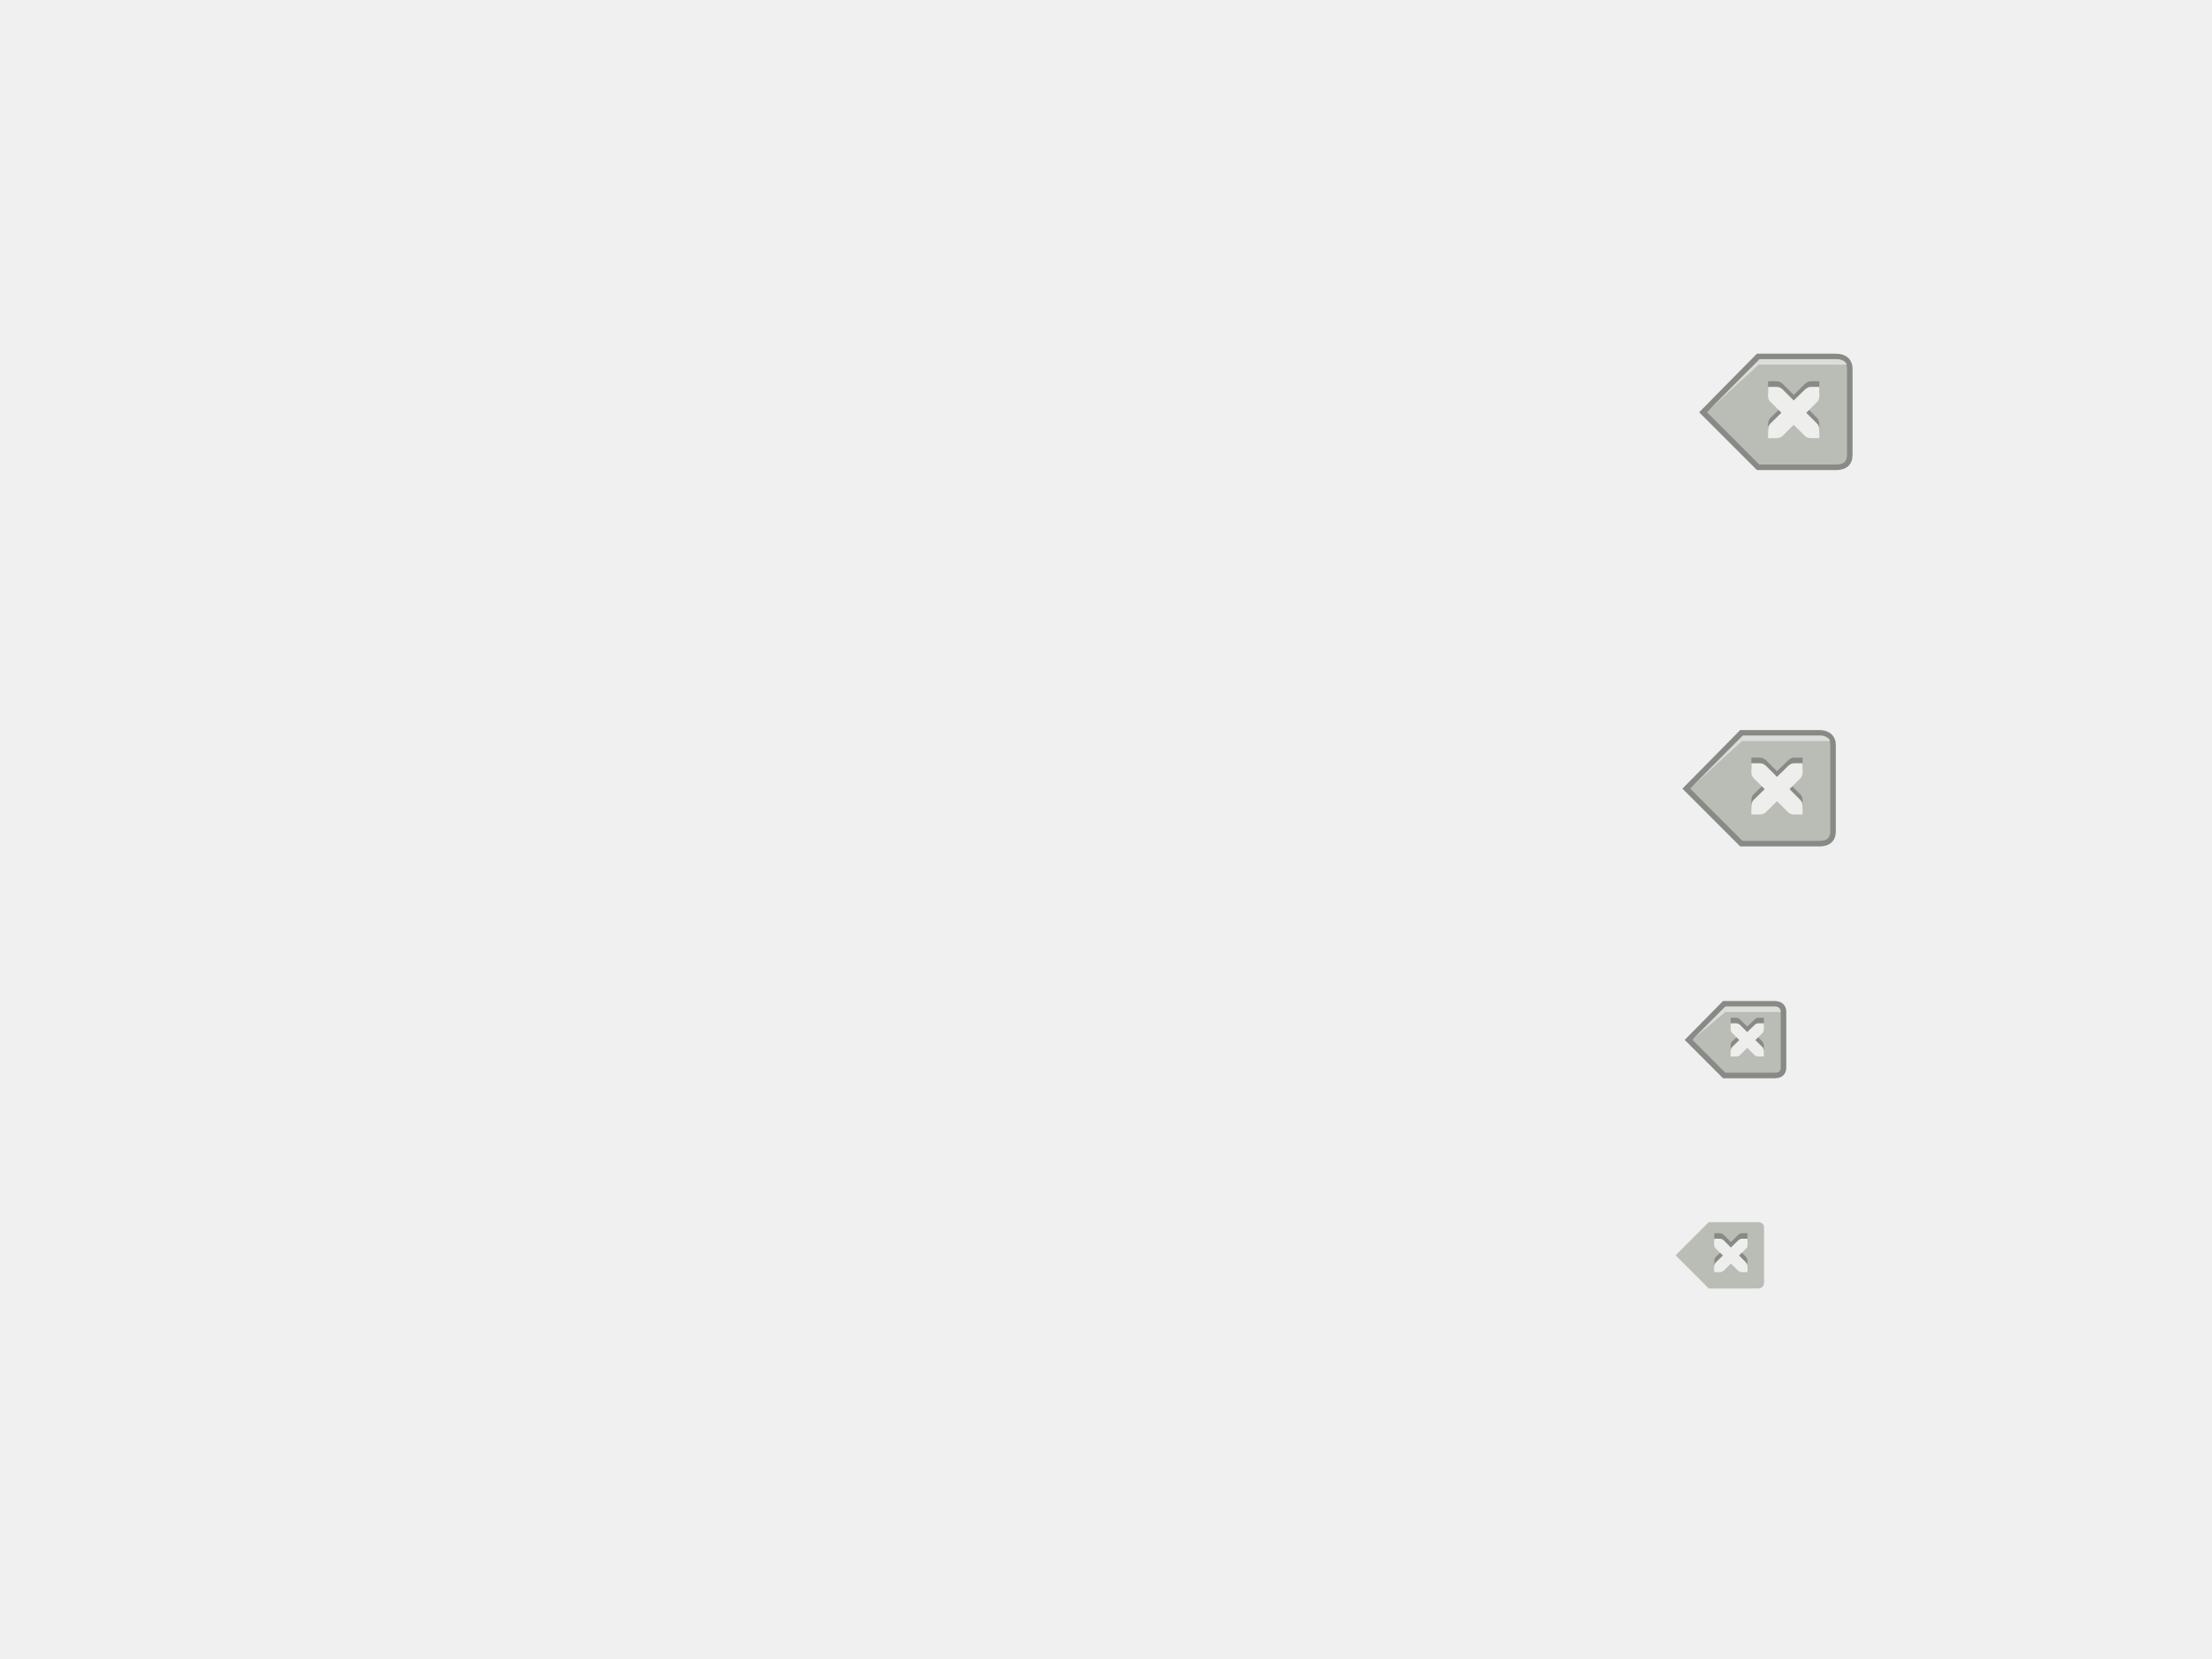
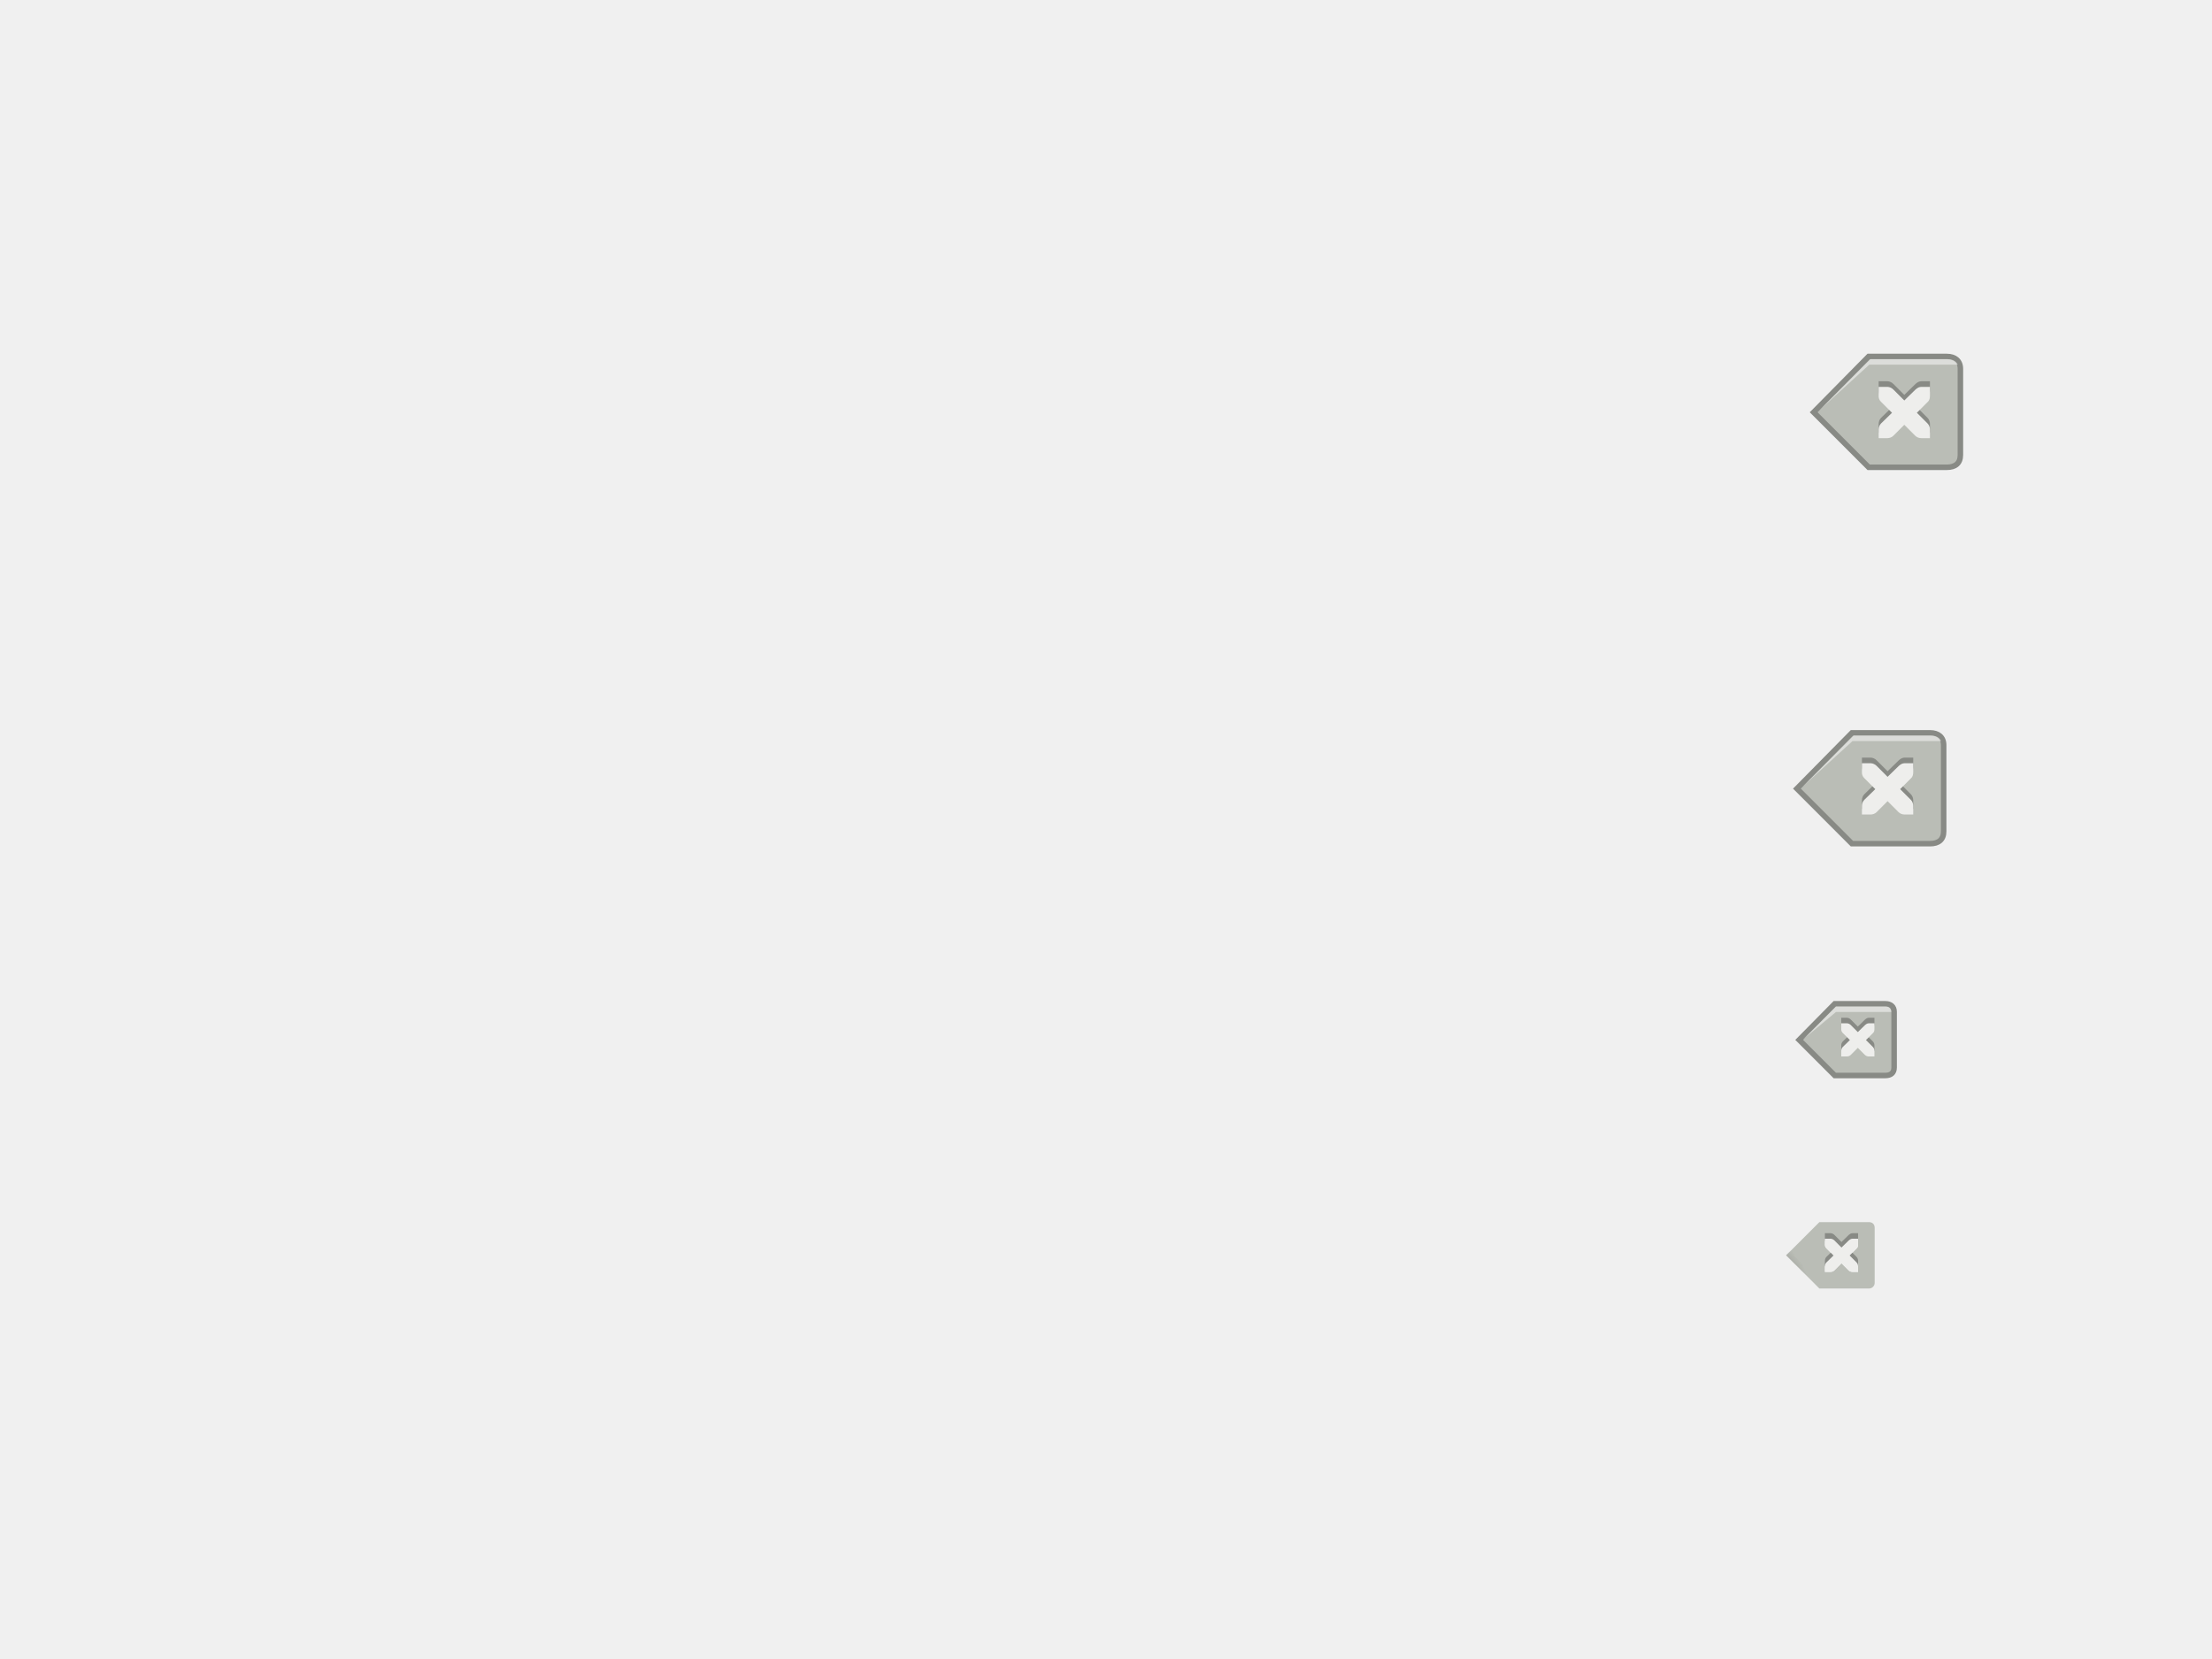
<svg xmlns="http://www.w3.org/2000/svg" xmlns:xlink="http://www.w3.org/1999/xlink" height="300" id="svg11300" style="display:inline;enable-background:new" version="1.0" width="400">
  <defs id="defs3">
    <linearGradient id="linearGradient7077">
      <stop style="stop-color:#888a85;stop-opacity:1;" offset="0" id="stop7079" />
      <stop id="stop7085" offset="0.615" style="stop-color:#888a85;stop-opacity:0.898;" />
      <stop style="stop-color:#888a85;stop-opacity:0;" offset="1" id="stop7081" />
    </linearGradient>
    <radialGradient xlink:href="#linearGradient7077" id="radialGradient7083" cx="314" cy="232.056" fx="314" fy="232.056" r="5.262" gradientTransform="matrix(2.470582,0,0,1.900444,-461.7627,-208.5087)" gradientUnits="userSpaceOnUse" />
    <linearGradient id="linearGradient7077-4">
      <stop style="stop-color:#888a85;stop-opacity:1;" offset="0" id="stop7079-9" />
      <stop id="stop7085-4" offset="0.615" style="stop-color:#888a85;stop-opacity:0.898;" />
      <stop style="stop-color:#888a85;stop-opacity:0;" offset="1" id="stop7081-6" />
    </linearGradient>
    <radialGradient xlink:href="#linearGradient7077-4-5" id="radialGradient7083-0-3" cx="314" cy="232.056" fx="314" fy="232.056" r="5.262" gradientTransform="matrix(2.470582,0,0,1.900444,-461.7627,-208.5087)" gradientUnits="userSpaceOnUse" />
    <linearGradient id="linearGradient7077-4-5">
      <stop style="stop-color:#888a85;stop-opacity:1;" offset="0" id="stop7079-9-0" />
      <stop id="stop7085-4-9" offset="0.615" style="stop-color:#888a85;stop-opacity:0.898;" />
      <stop style="stop-color:#888a85;stop-opacity:0;" offset="1" id="stop7081-6-3" />
    </linearGradient>
    <radialGradient xlink:href="#linearGradient7077-4-6" id="radialGradient7083-0-9" cx="314" cy="232.056" fx="314" fy="232.056" r="5.262" gradientTransform="matrix(2.470582,0,0,1.900444,-461.7627,-208.5087)" gradientUnits="userSpaceOnUse" />
    <linearGradient id="linearGradient7077-4-6">
      <stop style="stop-color:#888a85;stop-opacity:1;" offset="0" id="stop7079-9-4" />
      <stop id="stop7085-4-0" offset="0.615" style="stop-color:#888a85;stop-opacity:0.898;" />
      <stop style="stop-color:#888a85;stop-opacity:0;" offset="1" id="stop7081-6-7" />
    </linearGradient>
-     <radialGradient xlink:href="#linearGradient7077-4" id="radialGradient6592" gradientUnits="userSpaceOnUse" gradientTransform="matrix(2.470582,0,0,1.900444,-881.7627,-208.5087)" cx="314" cy="232.056" fx="314" fy="232.056" r="5.262" />
+     <radialGradient xlink:href="#linearGradient7077-4" id="radialGradient6258" gradientUnits="userSpaceOnUse" gradientTransform="matrix(2.470582,0,0,1.900444,-481.7627,-208.5087)" cx="314" cy="232.056" fx="314" fy="232.056" r="5.262" />
  </defs>
  <g id="layer1" style="display:inline">
    <g id="layer3" style="display:none">
-       <rect height="48" id="rect6284" style="fill:#eeeeec;fill-opacity:1;fill-rule:nonzero;stroke:none;stroke-width:2;marker:none;visibility:visible;display:inline;overflow:visible;enable-background:accumulate" width="48" x="716" y="50" />
-       <rect height="32" id="rect6592" style="fill:#eeeeec;fill-opacity:1;fill-rule:nonzero;stroke:none;stroke-width:2;marker:none;visibility:visible;display:inline;overflow:visible;enable-background:accumulate" width="32" x="723" y="126" />
-       <rect height="22" id="rect6749" style="fill:#eeeeec;fill-opacity:1;fill-rule:nonzero;stroke:none;stroke-width:2;marker:none;visibility:visible;display:inline;overflow:visible;enable-background:accumulate" width="22" x="723" y="177" />
-       <rect height="16" id="rect6833" style="fill:#eeeeec;fill-opacity:1;fill-rule:nonzero;stroke:none;stroke-width:2;marker:none;visibility:visible;display:inline;overflow:visible;enable-background:accumulate" width="16" x="723" y="219" />
-       <text id="context" style="font-size:18.301px;font-style:normal;font-weight:normal;fill:#000000;fill-opacity:1;stroke:none;display:inline;enable-background:new;font-family:Bitstream Vera Sans" x="440.971" xml:space="preserve" y="21.514">
-         <tspan id="tspan2716" x="440.971" y="21.514">actions</tspan>
+       <rect height="48" id="rect6284" style="fill:#eeeeec;fill-opacity:1;fill-rule:nonzero;stroke:none;stroke-width:2;marker:none;visibility:visible;display:inline;overflow:visible;enable-background:accumulate" width="48" x="316" y="50" />
+       <rect height="32" id="rect6592" style="fill:#eeeeec;fill-opacity:1;fill-rule:nonzero;stroke:none;stroke-width:2;marker:none;visibility:visible;display:inline;overflow:visible;enable-background:accumulate" width="32" x="323" y="126" />
+       <rect height="22" id="rect6749" style="fill:#eeeeec;fill-opacity:1;fill-rule:nonzero;stroke:none;stroke-width:2;marker:none;visibility:visible;display:inline;overflow:visible;enable-background:accumulate" width="22" x="323" y="177" />
+       <rect height="16" id="rect6833" style="fill:#eeeeec;fill-opacity:1;fill-rule:nonzero;stroke:none;stroke-width:2;marker:none;visibility:visible;display:inline;overflow:visible;enable-background:accumulate" width="16" x="323" y="219" />
+       <text id="context" style="font-size:18.301px;font-style:normal;font-weight:normal;fill:#000000;fill-opacity:1;stroke:none;display:inline;enable-background:new;font-family:Bitstream Vera Sans" x="40.971" xml:space="preserve" y="21.514">
+         <tspan id="tspan2716" x="40.971" y="21.514">actions</tspan>
      </text>
-       <text id="icon-name" style="font-size:18.301px;font-style:normal;font-variant:normal;font-weight:bold;font-stretch:normal;text-align:start;line-height:125%;writing-mode:lr-tb;text-anchor:start;fill:#000000;fill-opacity:1;stroke:none;display:inline;enable-background:new;font-family:Droid Sans;-inkscape-font-specification:Droid Sans Bold" x="611.971" xml:space="preserve" y="21.514">
-         <tspan id="tspan3023" x="611.971" y="21.514">edit-clear</tspan>
+       <text id="icon-name" style="font-size:18.301px;font-style:normal;font-variant:normal;font-weight:bold;font-stretch:normal;text-align:start;line-height:125%;writing-mode:lr-tb;text-anchor:start;fill:#000000;fill-opacity:1;stroke:none;display:inline;enable-background:new;font-family:Droid Sans;-inkscape-font-specification:Droid Sans Bold" x="211.971" xml:space="preserve" y="21.514">
+         <tspan id="tspan3023" x="211.971" y="21.514">edit-clear</tspan>
      </text>
    </g>
    <g id="layer4">
-       <g id="g6464" transform="translate(420,0)">
+       <g id="g6464" transform="translate(20,0)">
        <g transform="translate(303,219)" id="g27033" style="display:inline;enable-background:new">
          <g transform="translate(-41,-760)" id="g27035" style="display:inline">
            <path id="path27041" transform="translate(-79,222)" d="m 126,540 -6,6 6,6 9.035,0 C 135.566,551.978 136,551.508 136,551 l 0,-10 c 0,-0.531 -0.346,-1 -1.009,-1 L 126,540 z m 1,3 1,0 c 0.01,-1.2e-4 0.021,-4.6e-4 0.031,0 0.255,0.011 0.51,0.129 0.688,0.312 l 1.281,1.281 1.312,-1.281 C 131.578,543.082 131.759,543.007 132,543 l 1,0 0,1 c 0,0.286 -0.034,0.551 -0.25,0.75 l -1.281,1.281 1.25,1.25 C 132.907,547.469 133,547.735 133,548 l 0,1 -1,0 c -0.265,-10e-6 -0.531,-0.093 -0.719,-0.281 L 130,547.438 l -1.281,1.281 C 128.531,548.907 128.265,549 128,549 l -1,0 0,-1 c 0,-0.265 0.093,-0.531 0.281,-0.719 l 1.281,-1.25 -1.281,-1.281 C 127.071,544.555 126.978,544.281 127,544 l 0,-1 z" style="color:#000000;fill:#babdb6;fill-opacity:1;fill-rule:nonzero;stroke:none;stroke-width:1;marker:none;visibility:visible;display:inline;overflow:visible;enable-background:accumulate" />
          </g>
        </g>
        <g id="g7044" style="display:inline;enable-background:new" transform="translate(0,-5.8005171e-6)">
          <g transform="translate(305.9337,180.0442)" id="g6262" style="fill:#babdb6;fill-opacity:1;display:inline">
            <path id="path6268" d="m 5.854,1.474 -6.438,6.526 6.438,6.438 9.146,0 c 0.991,0 1.583,-0.472 1.583,-1.437 l 0,-10.088 C 16.583,1.989 15.955,1.474 15,1.474 z" style="color:#000000;fill:#babdb6;fill-opacity:1;fill-rule:nonzero;stroke:#888a85;stroke-width:1;marker:none;visibility:visible;display:inline;overflow:visible;enable-background:accumulate" />
            <path id="path7042" d="m 7.022,4 1,0 c 0.01,-1.2e-4 0.021,-4.6e-4 0.031,0 0.255,0.011 0.51,0.129 0.688,0.312 l 1.281,1.281 1.312,-1.281 C 11.6,4.082 11.781,4.007 12.022,4 l 1,0 0,1 c 0,0.286 -0.034,0.551 -0.25,0.75 l -1.281,1.281 1.25,1.25 C 12.929,8.469 13.022,8.735 13.022,9 l 0,1 -1,0 c -0.265,-10e-6 -0.531,-0.093 -0.719,-0.281 L 10.022,8.438 8.741,9.719 C 8.553,9.907 8.287,10 8.022,10 l -1,0 0,-1 c 0,-0.265 0.093,-0.531 0.281,-0.719 l 1.281,-1.25 L 7.303,5.75 C 7.093,5.555 7,5.281 7.022,5 z" style="color:#000000;fill:#888a85;fill-opacity:1;fill-rule:nonzero;stroke:none;stroke-width:1;marker:none;visibility:visible;display:inline;overflow:visible;enable-background:accumulate" />
            <path style="color:#000000;fill:#eeeeec;fill-opacity:1;fill-rule:nonzero;stroke:none;stroke-width:1;marker:none;visibility:visible;display:inline;overflow:visible;enable-background:accumulate" d="m 7.022,5 1,0 c 0.01,-1.2e-4 0.021,-4.6e-4 0.031,0 0.255,0.011 0.51,0.129 0.688,0.312 l 1.281,1.281 1.312,-1.281 C 11.6,5.082 11.781,5.007 12.022,5 l 1,0 0,1 c 0,0.286 -0.034,0.551 -0.25,0.75 l -1.281,1.281 1.25,1.25 c 0.188,0.188 0.281,0.453 0.281,0.719 l 0,1 -1,0 c -0.265,-10e-6 -0.531,-0.093 -0.719,-0.281 L 10.022,9.438 8.741,10.719 C 8.553,10.907 8.287,11 8.022,11 l -1,0 0,-1 c 0,-0.265 0.093,-0.531 0.281,-0.719 l 1.281,-1.25 L 7.303,6.75 C 7.093,6.555 7,6.281 7.022,6 z" id="path6266" />
          </g>
          <path style="opacity:0.49;color:#bebebe;fill:#ffffff;fill-opacity:1;fill-rule:nonzero;stroke:none;stroke-width:1;marker:none;visibility:visible;display:inline;overflow:visible;enable-background:accumulate" d="m 306,188 6,-6 9,0 c 1,0 1,1 1,1 l -10,0 z" id="path6270" />
        </g>
        <g transform="matrix(1.545669,0,0,1.545669,-167.0281,-148.046)" id="g7051" style="display:inline;enable-background:new">
          <g style="fill:#babdb6;fill-opacity:1;display:inline" id="g7053" transform="translate(305.9337,180.0442)">
            <path style="color:#000000;fill:#babdb6;fill-opacity:1;fill-rule:nonzero;stroke:#888a85;stroke-width:0.647;marker:none;visibility:visible;display:inline;overflow:visible;enable-background:accumulate" d="m 5.854,1.474 -6.438,6.526 6.438,6.438 9.146,0 c 0.991,0 1.583,-0.472 1.583,-1.437 l 0,-10.088 C 16.583,1.989 15.955,1.474 15,1.474 z" id="path7055" />
            <path style="color:#000000;fill:#888a85;fill-opacity:1;fill-rule:nonzero;stroke:none;stroke-width:1;marker:none;visibility:visible;display:inline;overflow:visible;enable-background:accumulate" d="m 7.022,4.372 1,0 c 0.01,-1.2e-4 0.021,-4.6e-4 0.031,0 0.255,0.011 0.51,0.129 0.688,0.312 l 1.281,1.281 1.312,-1.281 c 0.266,-0.231 0.447,-0.305 0.688,-0.312 l 1,0 0,1 c 0,0.286 -0.034,0.551 -0.25,0.75 l -1.281,1.281 1.25,1.25 c 0.188,0.188 0.281,0.453 0.281,0.719 l 0,1 -1,0 c -0.265,-10e-6 -0.531,-0.093 -0.719,-0.281 L 10.022,8.809 8.741,10.091 c -0.188,0.188 -0.453,0.281 -0.719,0.281 l -1,0 0,-1 c 0,-0.265 0.093,-0.531 0.281,-0.719 l 1.281,-1.25 -1.281,-1.281 c -0.211,-0.195 -0.303,-0.469 -0.281,-0.75 z" id="path7057" />
            <path id="path7059" d="m 7.022,5.029 1,0 c 0.01,-1.2e-4 0.021,-4.6e-4 0.031,0 0.255,0.011 0.51,0.129 0.688,0.312 l 1.281,1.281 1.312,-1.281 c 0.266,-0.231 0.447,-0.305 0.688,-0.312 l 1,0 0,1 c 0,0.286 -0.034,0.551 -0.25,0.75 l -1.281,1.281 1.25,1.25 c 0.188,0.188 0.281,0.453 0.281,0.719 l 0,1 -1,0 c -0.265,-10e-6 -0.531,-0.093 -0.719,-0.281 l -1.281,-1.281 -1.281,1.281 c -0.188,0.188 -0.453,0.281 -0.719,0.281 l -1,0 0,-1 c 0,-0.265 0.093,-0.531 0.281,-0.719 l 1.281,-1.25 -1.281,-1.281 c -0.211,-0.195 -0.303,-0.469 -0.281,-0.75 z" style="color:#000000;fill:#eeeeec;fill-opacity:1;fill-rule:nonzero;stroke:none;stroke-width:1;marker:none;visibility:visible;display:inline;overflow:visible;enable-background:accumulate" />
          </g>
          <path id="path7061" d="m 306,187.828 6,-6 9,0 c 1,0 1.209,0.647 1.209,0.647 l -10.351,0 z" style="opacity:0.49;color:#bebebe;fill:#ffffff;fill-opacity:1;fill-rule:nonzero;stroke:none;stroke-width:1;marker:none;visibility:visible;display:inline;overflow:visible;enable-background:accumulate" />
        </g>
        <g id="g7063" transform="matrix(1.545669,0,0,1.545669,-164.0047,-216.1044)" style="display:inline;enable-background:new">
          <g transform="translate(305.9337,180.0442)" id="g7065" style="fill:#babdb6;fill-opacity:1;display:inline">
            <path id="path7067" d="m 5.854,1.474 -6.438,6.526 6.438,6.438 9.146,0 c 0.991,0 1.583,-0.472 1.583,-1.437 l 0,-10.088 C 16.583,1.989 15.955,1.474 15,1.474 z" style="color:#000000;fill:#babdb6;fill-opacity:1;fill-rule:nonzero;stroke:#888a85;stroke-width:0.647;marker:none;visibility:visible;display:inline;overflow:visible;enable-background:accumulate" />
            <path id="path7069" d="m 7.022,4.372 1,0 c 0.01,-1.2e-4 0.021,-4.6e-4 0.031,0 0.255,0.011 0.51,0.129 0.688,0.312 l 1.281,1.281 1.312,-1.281 c 0.266,-0.231 0.447,-0.305 0.688,-0.312 l 1,0 0,1 c 0,0.286 -0.034,0.551 -0.25,0.75 l -1.281,1.281 1.25,1.25 c 0.188,0.188 0.281,0.453 0.281,0.719 l 0,1 -1,0 c -0.265,-10e-6 -0.531,-0.093 -0.719,-0.281 L 10.022,8.809 8.741,10.091 c -0.188,0.188 -0.453,0.281 -0.719,0.281 l -1,0 0,-1 c 0,-0.265 0.093,-0.531 0.281,-0.719 l 1.281,-1.25 -1.281,-1.281 c -0.211,-0.195 -0.303,-0.469 -0.281,-0.75 z" style="color:#000000;fill:#888a85;fill-opacity:1;fill-rule:nonzero;stroke:none;stroke-width:1;marker:none;visibility:visible;display:inline;overflow:visible;enable-background:accumulate" />
            <path style="color:#000000;fill:#eeeeec;fill-opacity:1;fill-rule:nonzero;stroke:none;stroke-width:1;marker:none;visibility:visible;display:inline;overflow:visible;enable-background:accumulate" d="m 7.022,5.029 1,0 c 0.01,-1.2e-4 0.021,-4.6e-4 0.031,0 0.255,0.011 0.51,0.129 0.688,0.312 l 1.281,1.281 1.312,-1.281 c 0.266,-0.231 0.447,-0.305 0.688,-0.312 l 1,0 0,1 c 0,0.286 -0.034,0.551 -0.25,0.75 l -1.281,1.281 1.25,1.25 c 0.188,0.188 0.281,0.453 0.281,0.719 l 0,1 -1,0 c -0.265,-10e-6 -0.531,-0.093 -0.719,-0.281 l -1.281,-1.281 -1.281,1.281 c -0.188,0.188 -0.453,0.281 -0.719,0.281 l -1,0 0,-1 c 0,-0.265 0.093,-0.531 0.281,-0.719 l 1.281,-1.25 -1.281,-1.281 c -0.211,-0.195 -0.303,-0.469 -0.281,-0.75 z" id="path7071" />
          </g>
          <path style="opacity:0.49;color:#bebebe;fill:#ffffff;fill-opacity:1;fill-rule:nonzero;stroke:none;stroke-width:1;marker:none;visibility:visible;display:inline;overflow:visible;enable-background:accumulate" d="m 306,187.828 6,-6 9,0 c 1,0 1.209,0.647 1.209,0.647 l -10.351,0 z" id="path7073" />
        </g>
-         <path id="path7075" d="m 318.507,221.997 0.022,9.502 c 0,0.84 2.5e-4,0.994 -0.994,0.994 l -8.375,0 -5.513,-5.513 4.839,-4.994" style="color:#bebebe;fill:none;stroke:url(#radialGradient6592);stroke-width:1;stroke-opacity:1;marker:none;visibility:visible;display:inline;overflow:visible;enable-background:accumulate" />
+         <path id="path7075" d="m 318.507,221.997 0.022,9.502 c 0,0.84 2.5e-4,0.994 -0.994,0.994 l -8.375,0 -5.513,-5.513 4.839,-4.994" style="color:#bebebe;fill:none;stroke:url(#radialGradient6258);stroke-width:1;stroke-opacity:1;marker:none;visibility:visible;display:inline;overflow:visible;enable-background:accumulate" />
        <path id="path7105" d="m 310,223 1,0 c 0.01,-1.2e-4 0.021,-4.6e-4 0.031,0 0.255,0.011 0.51,0.129 0.688,0.312 l 1.281,1.281 1.312,-1.281 C 314.578,223.082 314.759,223.007 315,223 l 1,0 0,1 c 0,0.286 -0.034,0.551 -0.25,0.75 l -1.281,1.281 1.25,1.25 C 315.907,227.469 316,227.735 316,228 l 0,1 -1,0 c -0.265,-1e-5 -0.531,-0.093 -0.719,-0.281 L 313,227.438 l -1.281,1.281 C 311.531,228.907 311.265,229 311,229 l -1,0 0,-1 c 0,-0.265 0.093,-0.531 0.281,-0.719 l 1.281,-1.25 -1.281,-1.281 C 310.071,224.555 309.978,224.281 310,224 z" style="color:#000000;fill:#888a85;fill-opacity:1;fill-rule:nonzero;stroke:none;stroke-width:1;marker:none;visibility:visible;display:inline;overflow:visible;enable-background:accumulate" />
        <path style="color:#000000;fill:#eeeeec;fill-opacity:1;fill-rule:nonzero;stroke:none;stroke-width:1;marker:none;visibility:visible;display:inline;overflow:visible;enable-background:accumulate" d="m 310,224 1,0 c 0.01,-1.2e-4 0.021,-4.6e-4 0.031,0 0.255,0.011 0.51,0.129 0.688,0.312 l 1.281,1.281 1.312,-1.281 C 314.578,224.082 314.759,224.007 315,224 l 1,0 0,1 c 0,0.286 -0.034,0.551 -0.25,0.75 l -1.281,1.281 1.25,1.25 C 315.907,228.469 316,228.735 316,229 l 0,1 -1,0 c -0.265,-1e-5 -0.531,-0.093 -0.719,-0.281 L 313,228.438 l -1.281,1.281 C 311.531,229.907 311.265,230 311,230 l -1,0 0,-1 c 0,-0.265 0.093,-0.531 0.281,-0.719 l 1.281,-1.25 -1.281,-1.281 C 310.071,225.555 309.978,225.281 310,225 z" id="path6266-4" />
      </g>
-     </g>
-   </g>
-   <g id="g6324" style="display:inline">
-     <g id="g6326" style="display:none">
-       <rect y="50" x="296" width="48" style="fill:#eeeeec;fill-opacity:1;fill-rule:nonzero;stroke:none;stroke-width:2;marker:none;visibility:visible;display:inline;overflow:visible;enable-background:accumulate" id="rect6328" height="48" />
-       <rect y="126" x="303" width="32" style="fill:#eeeeec;fill-opacity:1;fill-rule:nonzero;stroke:none;stroke-width:2;marker:none;visibility:visible;display:inline;overflow:visible;enable-background:accumulate" id="rect6330" height="32" />
-       <rect y="177" x="303" width="22" style="fill:#eeeeec;fill-opacity:1;fill-rule:nonzero;stroke:none;stroke-width:2;marker:none;visibility:visible;display:inline;overflow:visible;enable-background:accumulate" id="rect6332" height="22" />
-       <rect y="219" x="303" width="16" style="fill:#eeeeec;fill-opacity:1;fill-rule:nonzero;stroke:none;stroke-width:2;marker:none;visibility:visible;display:inline;overflow:visible;enable-background:accumulate" id="rect6334" height="16" />
-       <text y="21.514" xml:space="preserve" x="20.971" style="font-size:18.301px;font-style:normal;font-weight:normal;fill:#000000;fill-opacity:1;stroke:none;display:inline;enable-background:new;font-family:Bitstream Vera Sans" id="text6336">
-         <tspan y="21.514" x="20.971" id="tspan6338">actions</tspan>
-       </text>
-       <text y="21.514" xml:space="preserve" x="191.971" style="font-size:18.301px;font-style:normal;font-variant:normal;font-weight:bold;font-stretch:normal;text-align:start;line-height:125%;writing-mode:lr-tb;text-anchor:start;fill:#000000;fill-opacity:1;stroke:none;display:inline;enable-background:new;font-family:Droid Sans;-inkscape-font-specification:Droid Sans Bold" id="text6340">
-         <tspan y="21.514" x="191.971" id="tspan6342">edit-clear-ltr</tspan>
-       </text>
-     </g>
-     <g id="g6344">
-       <use style="display:inline;enable-background:new" x="0" y="0" xlink:href="#g6464" id="use6490" width="1" height="1" transform="translate(-420,-2.8005171e-6)" />
    </g>
  </g>
  <g id="g6394" style="display:inline">
    <g id="g6396" style="display:none">
      <rect height="48" id="rect6398" style="fill:#eeeeec;fill-opacity:1;fill-rule:nonzero;stroke:none;stroke-width:2;marker:none;visibility:visible;display:inline;overflow:visible;enable-background:accumulate" width="48" x="36" y="50" transform="scale(-1,1)" />
      <rect height="32" id="rect6400" style="fill:#eeeeec;fill-opacity:1;fill-rule:nonzero;stroke:none;stroke-width:2;marker:none;visibility:visible;display:inline;overflow:visible;enable-background:accumulate" width="32" x="43" y="126" transform="scale(-1,1)" />
      <rect height="22" id="rect6402" style="fill:#eeeeec;fill-opacity:1;fill-rule:nonzero;stroke:none;stroke-width:2;marker:none;visibility:visible;display:inline;overflow:visible;enable-background:accumulate" width="22" x="43" y="177" transform="scale(-1,1)" />
      <rect height="16" id="rect6404" style="fill:#eeeeec;fill-opacity:1;fill-rule:nonzero;stroke:none;stroke-width:2;marker:none;visibility:visible;display:inline;overflow:visible;enable-background:accumulate" width="16" x="43" y="219" transform="scale(-1,1)" />
      <text id="text6406" style="font-size:18.301px;font-style:normal;font-weight:normal;fill:#000000;fill-opacity:1;stroke:none;display:inline;enable-background:new;font-family:Bitstream Vera Sans" x="-359.029" xml:space="preserve" y="21.514">
        <tspan id="tspan6408" x="-359.029" y="21.514">actions</tspan>
      </text>
      <text id="text6410" style="font-size:18.301px;font-style:normal;font-variant:normal;font-weight:bold;font-stretch:normal;text-align:start;line-height:125%;writing-mode:lr-tb;text-anchor:start;fill:#000000;fill-opacity:1;stroke:none;display:inline;enable-background:new;font-family:Droid Sans;-inkscape-font-specification:Droid Sans Bold" x="-188.029" xml:space="preserve" y="21.514">
        <tspan id="tspan6412" x="-188.029" y="21.514">edit-clear-rtl</tspan>
      </text>
    </g>
    <g id="g6414">
-       <use style="display:inline;enable-background:new" x="0" y="0" xlink:href="#g6464" id="use6490-1" width="1" height="1" transform="matrix(-1,0,0,1,680,-2.8005171e-6)" />
+       <use style="display:inline;enable-background:new" x="0" y="0" xlink:href="#g6464" id="use6490-1" width="1" height="1" transform="matrix(-1,0,0,1,280,-2.8005171e-6)" />
    </g>
  </g>
</svg>
